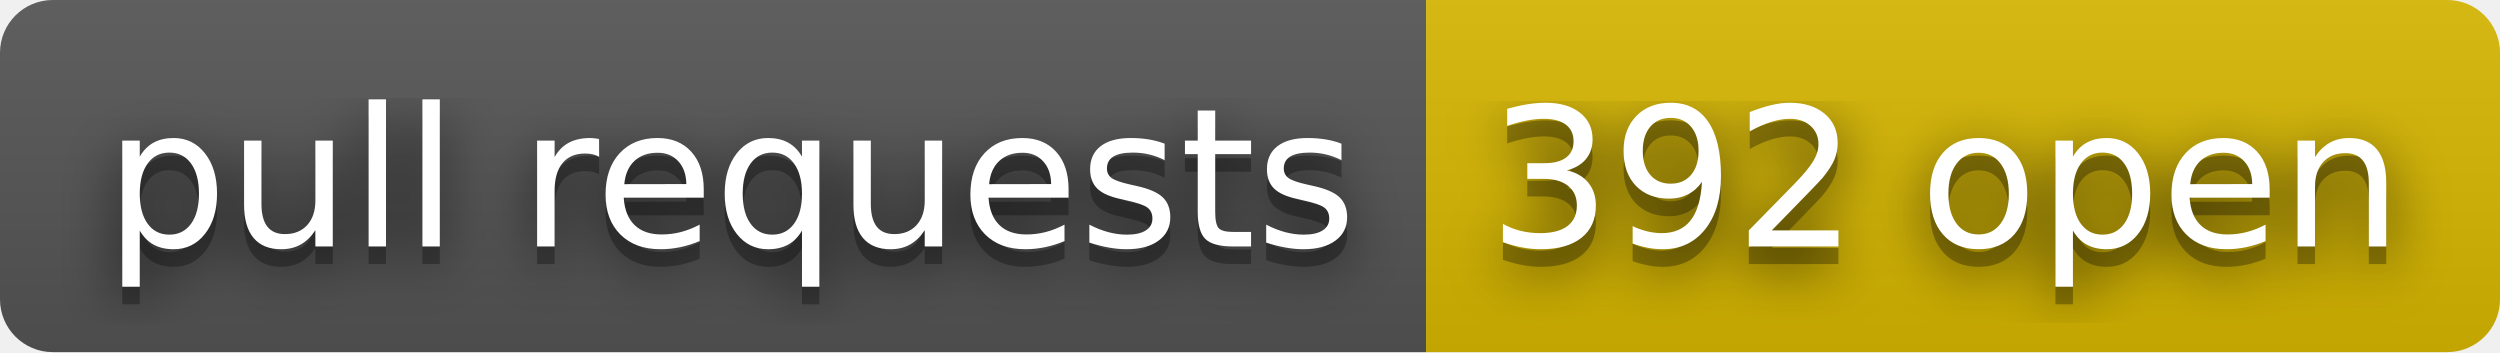
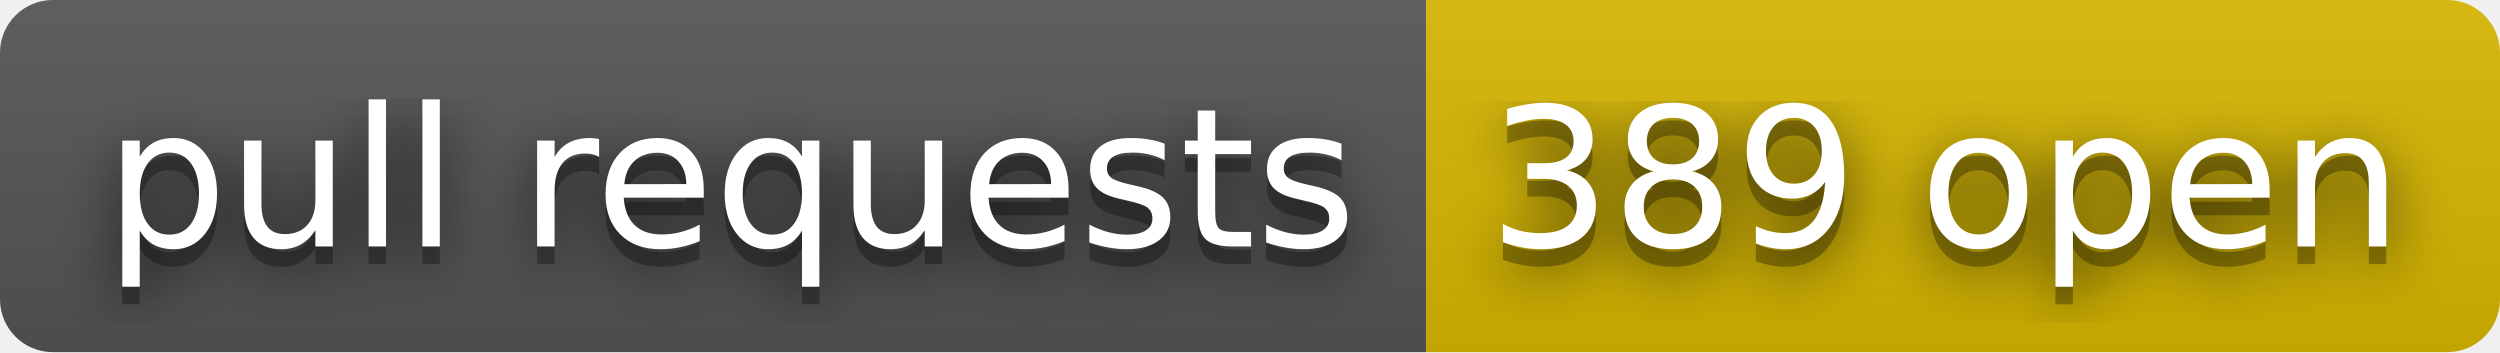
- <svg xmlns="http://www.w3.org/2000/svg" width="142" height="20" role="img" aria-label="pull requests: 392 open">
+ <svg xmlns="http://www.w3.org/2000/svg" width="142" height="20" role="img" aria-label="pull requests: 389 open">
  <filter id="blur">
    <feGaussianBlur stdDeviation="16" />
  </filter>
  <linearGradient id="s" x2="0" y2="100%">
    <stop offset="0" stop-color="#bbb" stop-opacity=".1" />
    <stop offset="1" stop-opacity=".1" />
  </linearGradient>
  <clipPath id="r">
    <rect width="142" height="20" rx="3" />
  </clipPath>
  <g clip-path="url(#r)">
    <rect width="81" height="20" fill="#555" />
    <rect x="81" width="61" height="20" fill="#d8b800" />
    <rect width="142" height="20" fill="url(#s)" />
  </g>
  <g fill="#fff" text-anchor="middle" font-family="Verdana,Geneva,DejaVu Sans,sans-serif" text-rendering="geometricPrecision" font-size="110">
    <g transform="scale(.1)">
      <g aria-hidden="true" fill="#010101">
        <text x="415" y="150" fill-opacity=".8" filter="url(#blur)" textLength="710">pull requests</text>
        <text x="415" y="150" fill-opacity=".3" textLength="710">pull requests</text>
      </g>
      <text x="415" y="140" textLength="710">pull requests</text>
    </g>
    <g transform="scale(.1)">
      <g aria-hidden="true" fill="#010101">
-         <text x="1105" y="150" fill-opacity=".8" filter="url(#blur)" textLength="510">392 open</text>
-         <text x="1105" y="150" fill-opacity=".3" textLength="510">392 open</text>
+         <text x="1105" y="150" fill-opacity=".8" filter="url(#blur)" textLength="510">389 open</text>
+         <text x="1105" y="150" fill-opacity=".3" textLength="510">389 open</text>
      </g>
-       <text x="1105" y="140" textLength="510">392 open</text>
+       <text x="1105" y="140" textLength="510">389 open</text>
    </g>
  </g>
</svg>
